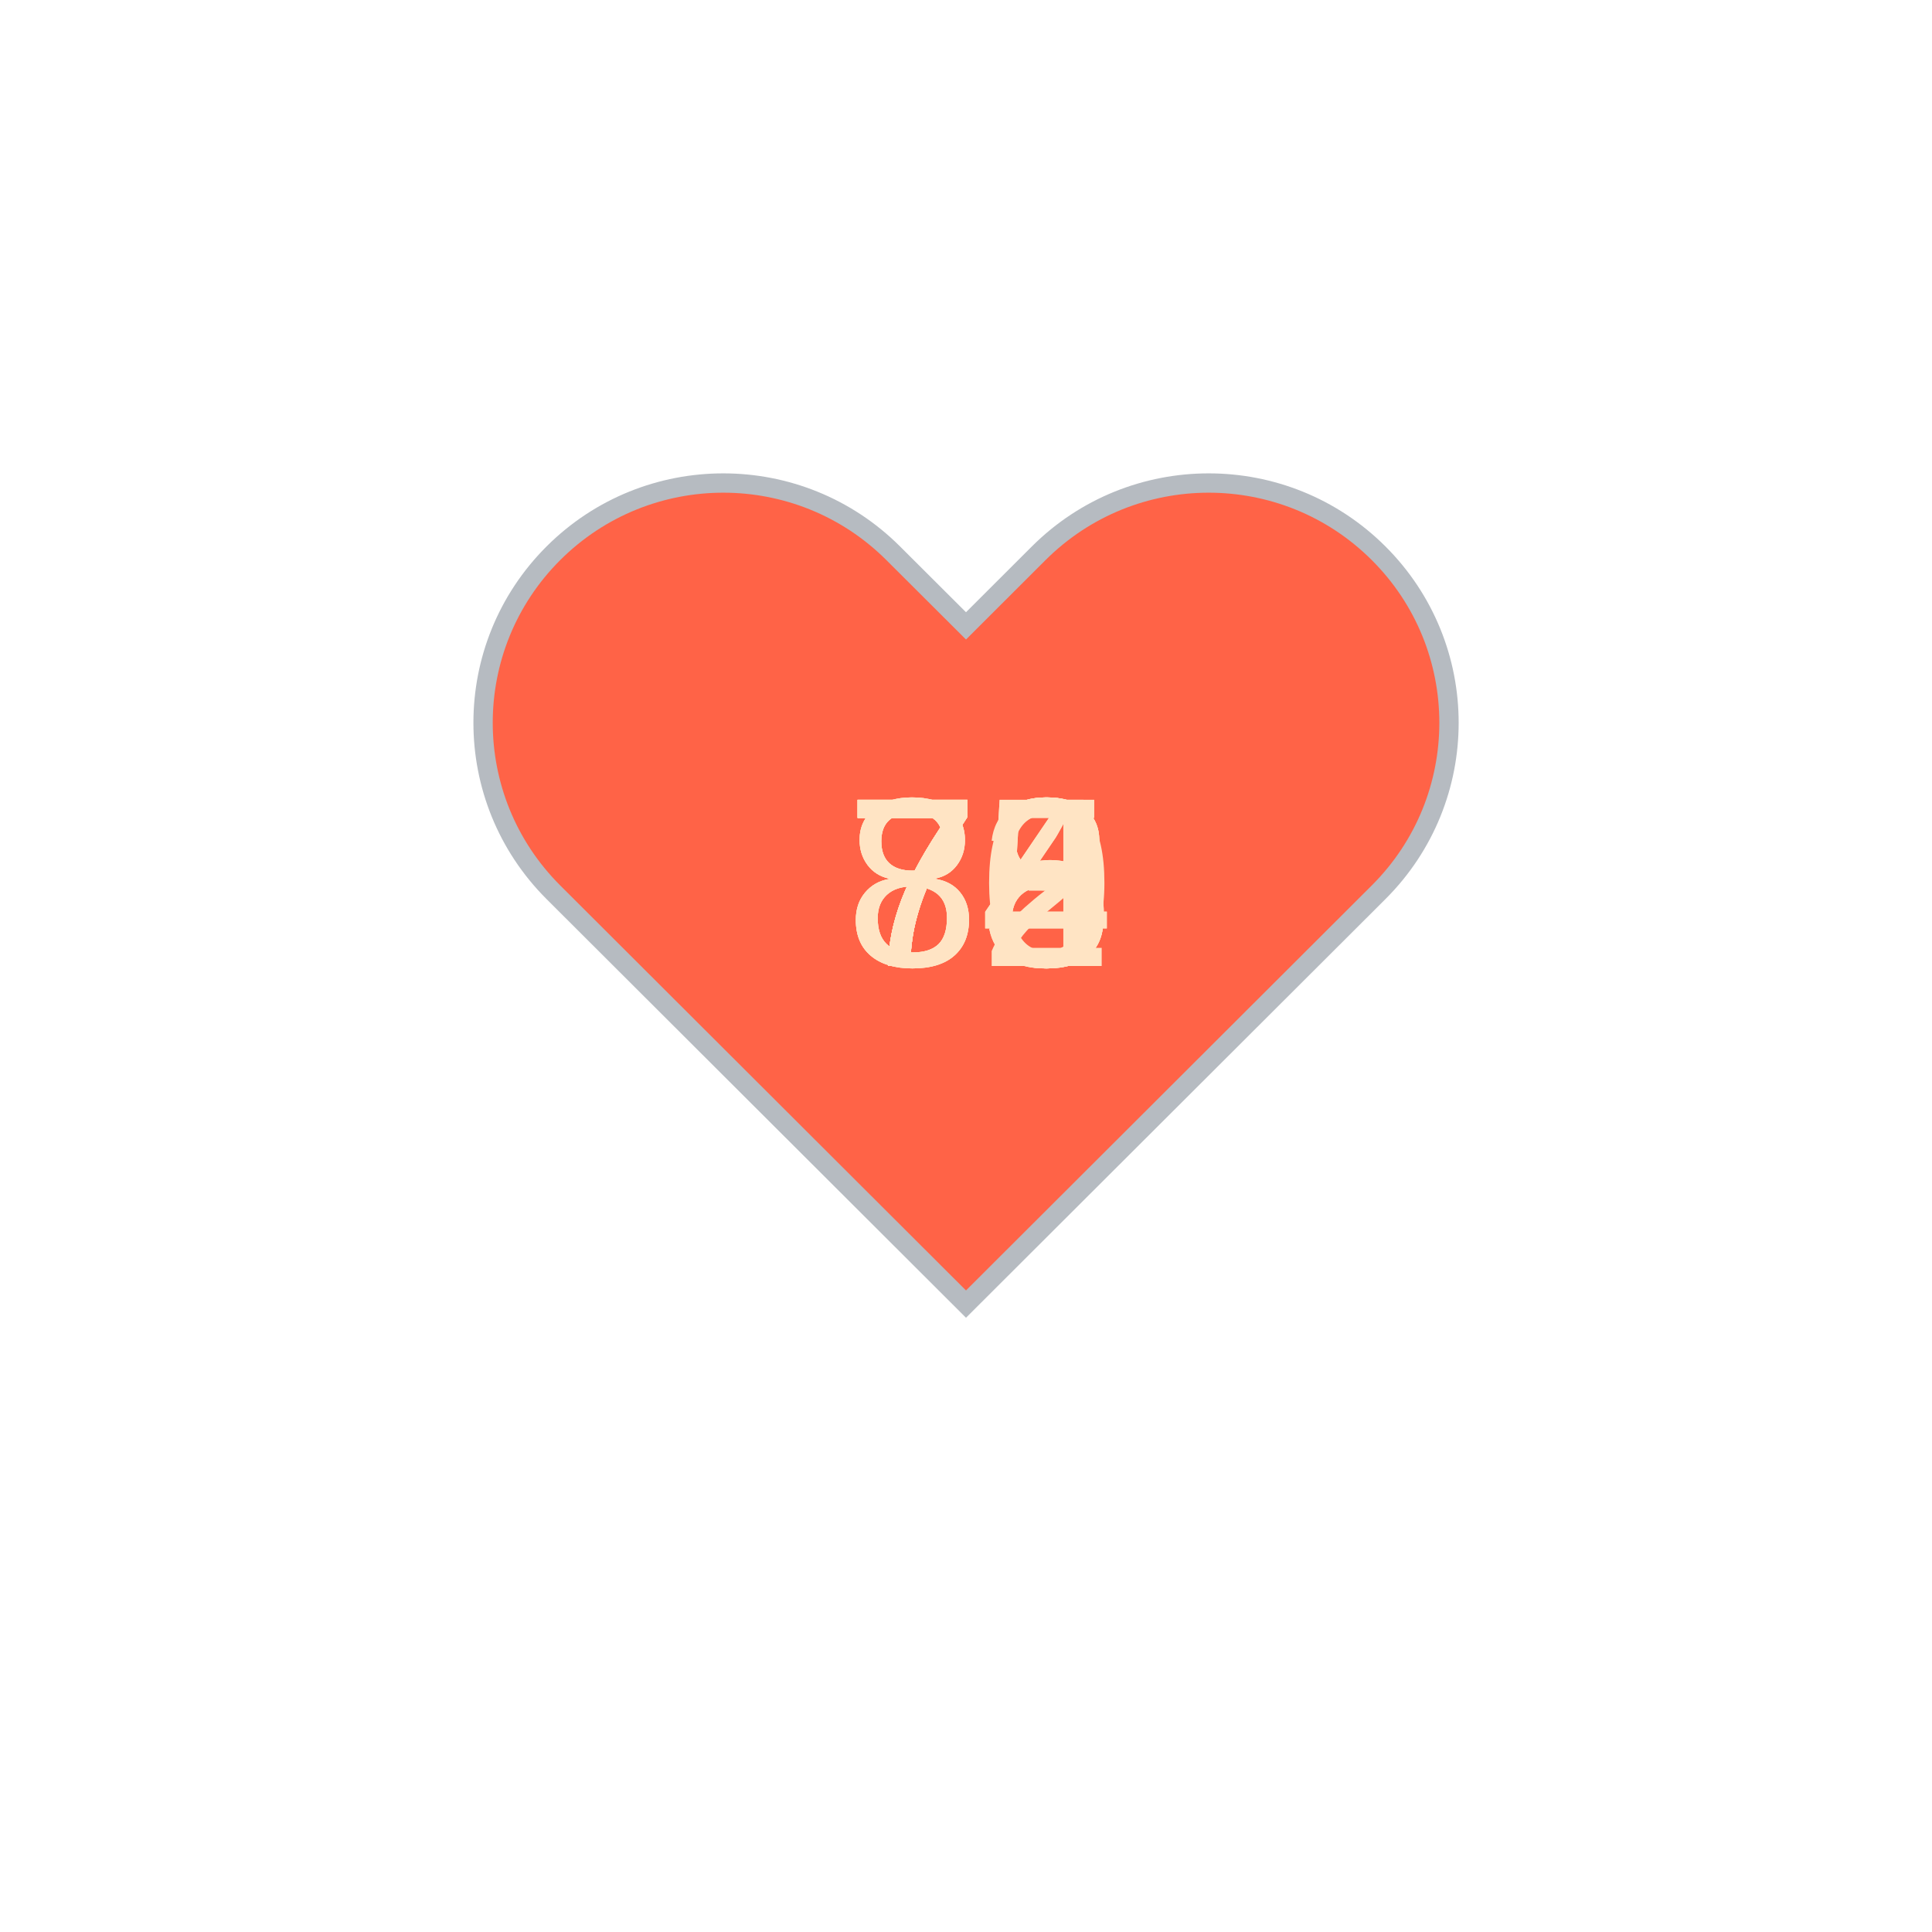
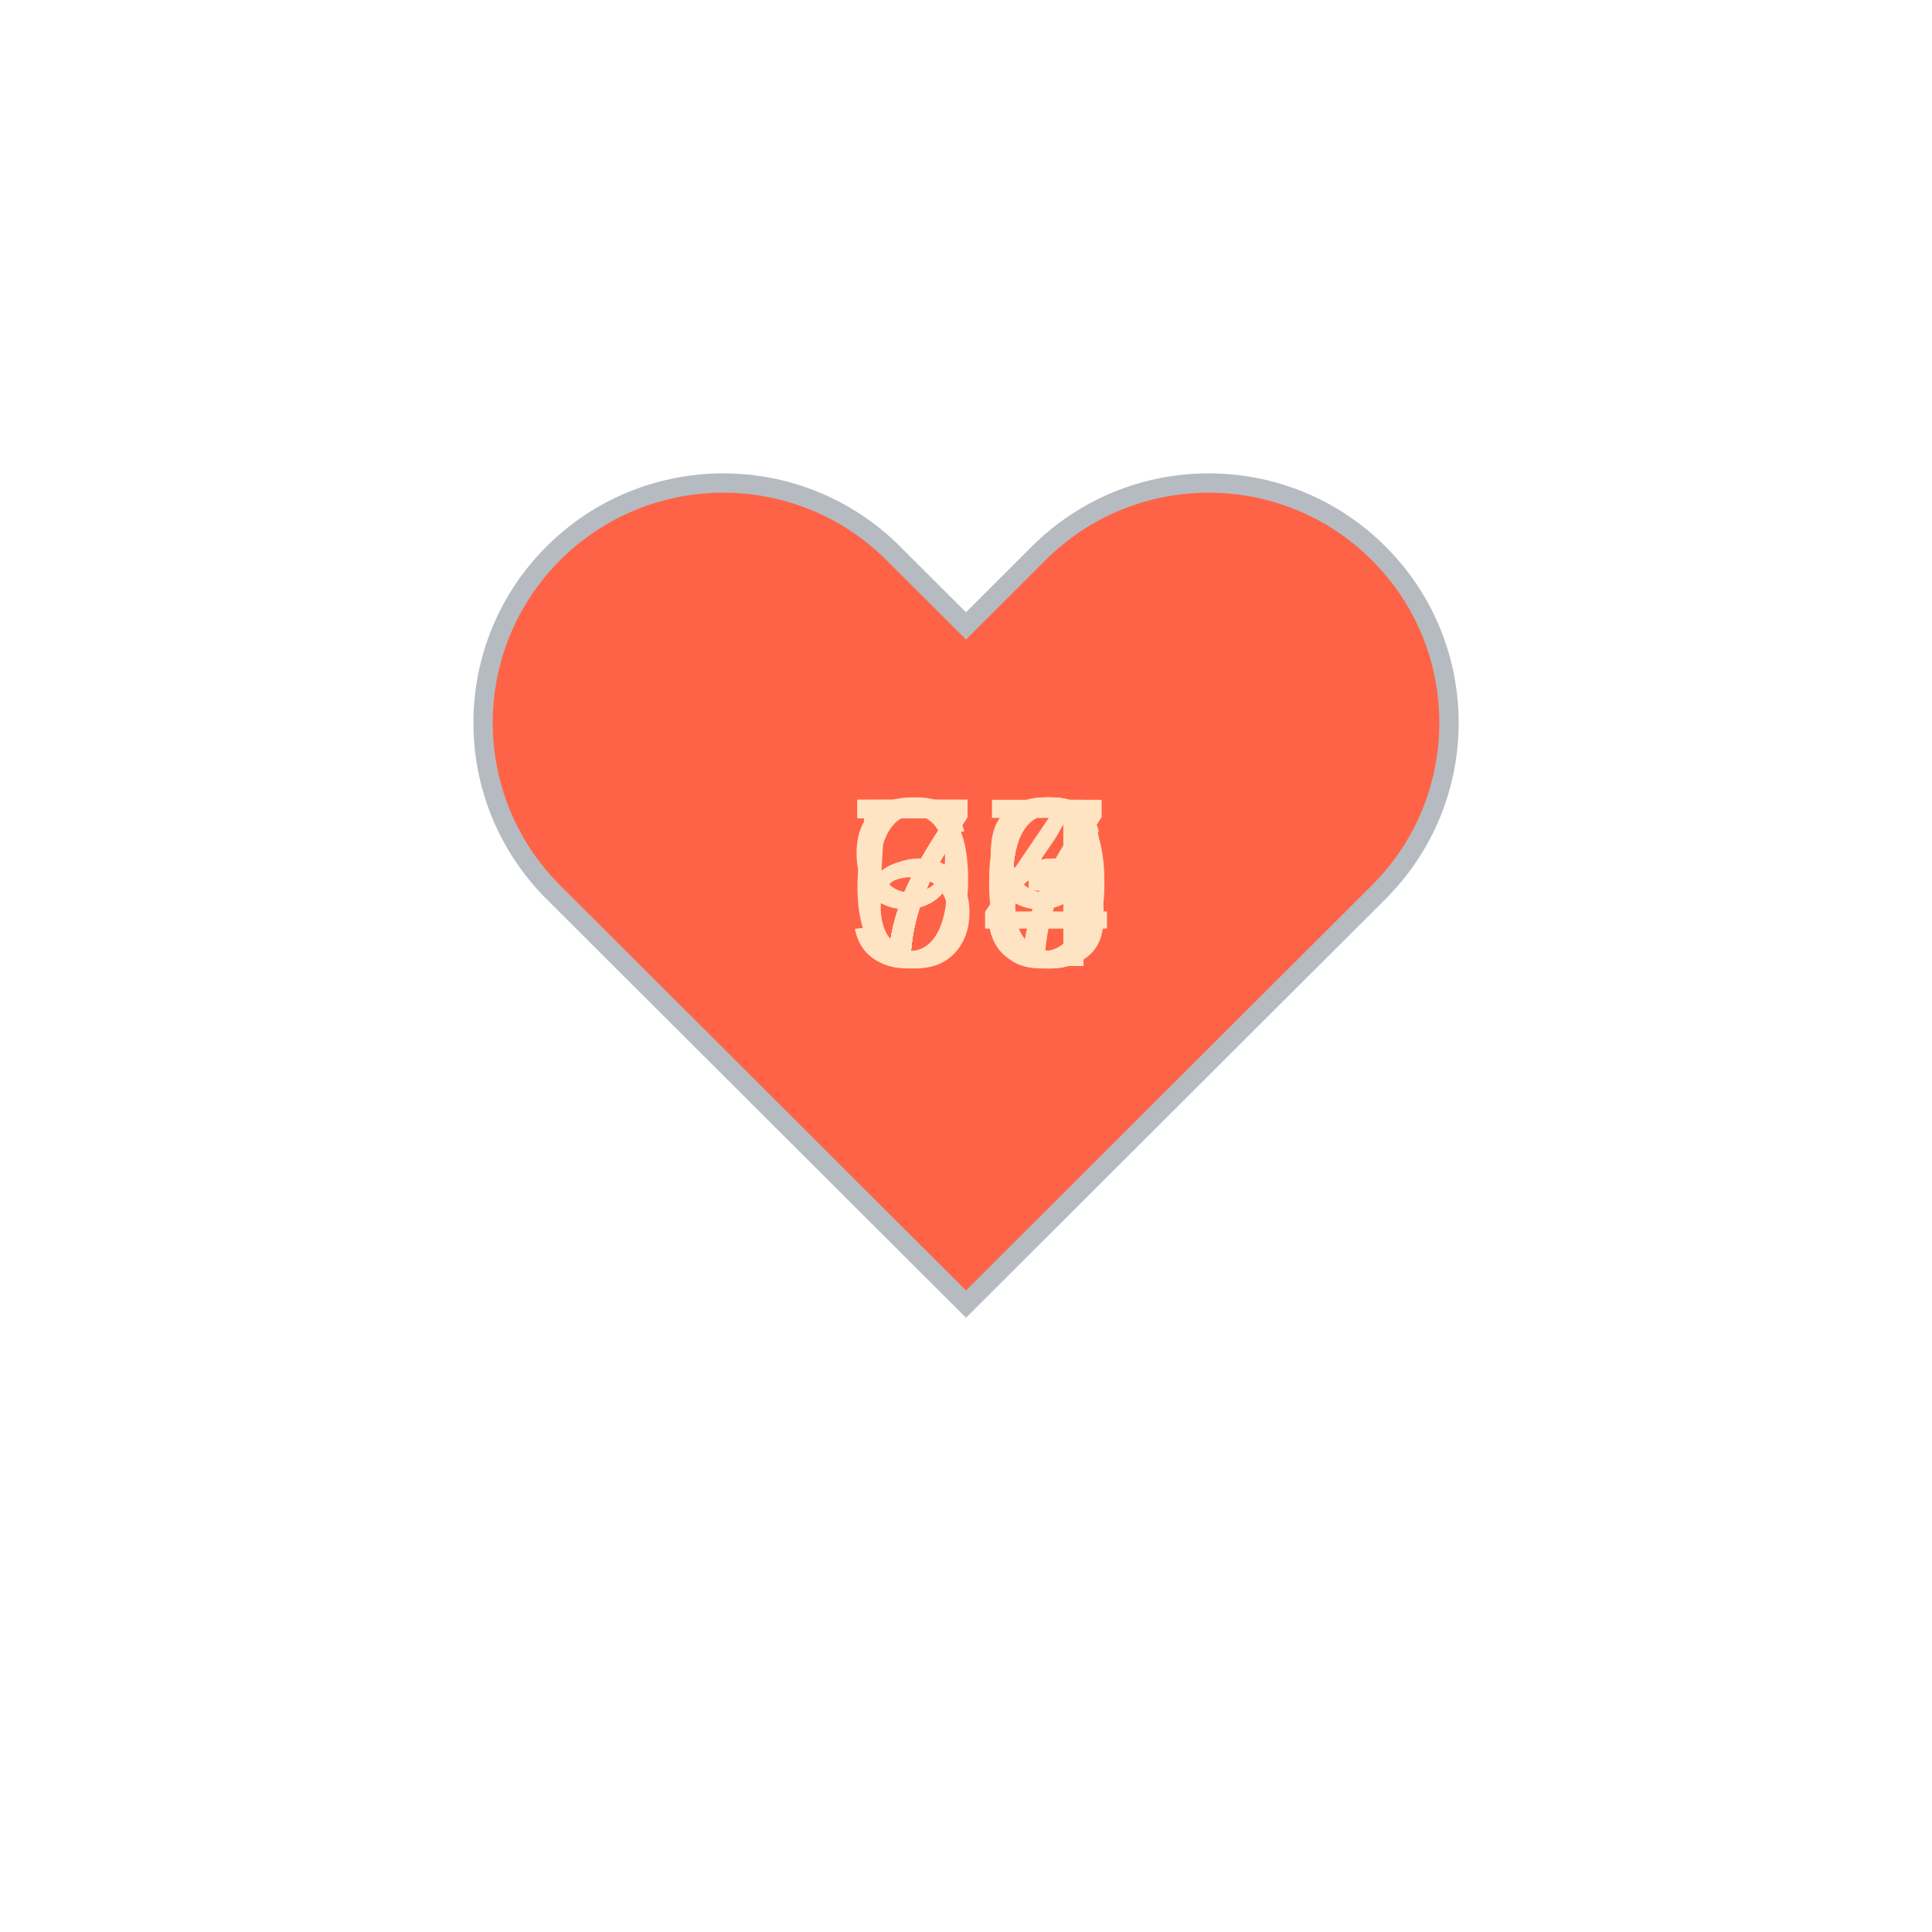
<svg xmlns="http://www.w3.org/2000/svg" baseProfile="full" height="150" version="1.1" viewBox="0,0,200,200" width="150">
  <defs />
  <g transform="translate(100 100)">
    <path d="M92.71,7.27L92.71,7.27c-9.71-9.69-25.46-9.69-35.18,0L50,14.79l-7.54-7.52C32.75-2.42,17-2.42,7.29,7.27v0 c-9.71,9.69-9.71,25.41,0,35.1L50,85l42.71-42.63C102.43,32.68,102.43,16.96,92.71,7.27z" fill="tomato" stroke="#B6BBC1" stroke-width="2" transform="translate(-50 -50)" />
    <animateTransform additive="sum" attributeName="transform" dur="1.2s" repeatCount="indefinite" type="scale" values="1; 1.5; 1.25; 1.5; 1.5; 1;" />
-     <text fill="bisque" style="font-size:25px; font-family:Arial" transform="translate(-12.5 0)">75<animate attributeName="visibility" dur="12.0s" keyTimes="0;0.1;0.2;0.3;0.4;0.5;0.6;0.7;0.8;0.9;1.0" repeatCount="indefinite" values="visible;hidden;hidden;hidden;hidden;hidden;hidden;hidden;hidden;hidden;hidden" />
+     <text fill="bisque" style="font-size:25px; font-family:Arial" transform="translate(-12.5 0)">79<animate attributeName="visibility" dur="12.0s" keyTimes="0;0.1;0.2;0.3;0.4;0.5;0.6;0.7;0.8;0.9;1.0" repeatCount="indefinite" values="visible;hidden;hidden;hidden;hidden;hidden;hidden;hidden;hidden;hidden;hidden" />
    </text>
-     <text fill="bisque" style="font-size:25px; font-family:Arial" transform="translate(-12.5 0)">78<animate attributeName="visibility" dur="12.0s" keyTimes="0;0.1;0.2;0.3;0.4;0.5;0.6;0.7;0.8;0.9;1.0" repeatCount="indefinite" values="hidden;visible;hidden;hidden;hidden;hidden;hidden;hidden;hidden;hidden;hidden" />
+     <text fill="bisque" style="font-size:25px; font-family:Arial" transform="translate(-12.5 0)">74<animate attributeName="visibility" dur="12.0s" keyTimes="0;0.1;0.2;0.3;0.4;0.5;0.6;0.7;0.8;0.9;1.0" repeatCount="indefinite" values="hidden;visible;hidden;hidden;hidden;hidden;hidden;hidden;hidden;hidden;hidden" />
    </text>
-     <text fill="bisque" style="font-size:25px; font-family:Arial" transform="translate(-12.5 0)">88<animate attributeName="visibility" dur="12.0s" keyTimes="0;0.1;0.2;0.3;0.4;0.5;0.6;0.7;0.8;0.9;1.0" repeatCount="indefinite" values="hidden;hidden;visible;hidden;hidden;hidden;hidden;hidden;hidden;hidden;hidden" />
+     <text fill="bisque" style="font-size:25px; font-family:Arial" transform="translate(-12.5 0)">56<animate attributeName="visibility" dur="12.0s" keyTimes="0;0.1;0.2;0.3;0.4;0.5;0.6;0.7;0.8;0.9;1.0" repeatCount="indefinite" values="hidden;hidden;visible;hidden;hidden;hidden;hidden;hidden;hidden;hidden;hidden" />
    </text>
-     <text fill="bisque" style="font-size:25px; font-family:Arial" transform="translate(-12.5 0)">75<animate attributeName="visibility" dur="12.0s" keyTimes="0;0.1;0.2;0.3;0.4;0.5;0.6;0.7;0.8;0.9;1.0" repeatCount="indefinite" values="hidden;hidden;hidden;visible;hidden;hidden;hidden;hidden;hidden;hidden;hidden" />
+     <text fill="bisque" style="font-size:25px; font-family:Arial" transform="translate(-12.5 0)">96<animate attributeName="visibility" dur="12.0s" keyTimes="0;0.1;0.2;0.3;0.4;0.5;0.6;0.7;0.8;0.9;1.0" repeatCount="indefinite" values="hidden;hidden;hidden;visible;hidden;hidden;hidden;hidden;hidden;hidden;hidden" />
    </text>
-     <text fill="bisque" style="font-size:25px; font-family:Arial" transform="translate(-12.5 0)">82<animate attributeName="visibility" dur="12.0s" keyTimes="0;0.1;0.2;0.3;0.4;0.5;0.6;0.7;0.8;0.9;1.0" repeatCount="indefinite" values="hidden;hidden;hidden;hidden;visible;hidden;hidden;hidden;hidden;hidden;hidden" />
+     <text fill="bisque" style="font-size:25px; font-family:Arial" transform="translate(-12.5 0)">79<animate attributeName="visibility" dur="12.0s" keyTimes="0;0.1;0.2;0.3;0.4;0.5;0.6;0.7;0.8;0.9;1.0" repeatCount="indefinite" values="hidden;hidden;hidden;hidden;visible;hidden;hidden;hidden;hidden;hidden;hidden" />
    </text>
-     <text fill="bisque" style="font-size:25px; font-family:Arial" transform="translate(-12.5 0)">80<animate attributeName="visibility" dur="12.0s" keyTimes="0;0.1;0.2;0.3;0.4;0.5;0.6;0.7;0.8;0.9;1.0" repeatCount="indefinite" values="hidden;hidden;hidden;hidden;hidden;visible;hidden;hidden;hidden;hidden;hidden" />
+     <text fill="bisque" style="font-size:25px; font-family:Arial" transform="translate(-12.5 0)">77<animate attributeName="visibility" dur="12.0s" keyTimes="0;0.1;0.2;0.3;0.4;0.5;0.6;0.7;0.8;0.9;1.0" repeatCount="indefinite" values="hidden;hidden;hidden;hidden;hidden;visible;hidden;hidden;hidden;hidden;hidden" />
    </text>
-     <text fill="bisque" style="font-size:25px; font-family:Arial" transform="translate(-12.5 0)">74<animate attributeName="visibility" dur="12.0s" keyTimes="0;0.1;0.2;0.3;0.4;0.5;0.6;0.7;0.8;0.9;1.0" repeatCount="indefinite" values="hidden;hidden;hidden;hidden;hidden;hidden;visible;hidden;hidden;hidden;hidden" />
+     <text fill="bisque" style="font-size:25px; font-family:Arial" transform="translate(-12.5 0)">76<animate attributeName="visibility" dur="12.0s" keyTimes="0;0.1;0.2;0.3;0.4;0.5;0.6;0.7;0.8;0.9;1.0" repeatCount="indefinite" values="hidden;hidden;hidden;hidden;hidden;hidden;visible;hidden;hidden;hidden;hidden" />
    </text>
-     <text fill="bisque" style="font-size:25px; font-family:Arial" transform="translate(-12.5 0)">78<animate attributeName="visibility" dur="12.0s" keyTimes="0;0.1;0.2;0.3;0.4;0.5;0.6;0.7;0.8;0.9;1.0" repeatCount="indefinite" values="hidden;hidden;hidden;hidden;hidden;hidden;hidden;visible;hidden;hidden;hidden" />
+     <text fill="bisque" style="font-size:25px; font-family:Arial" transform="translate(-12.5 0)">73<animate attributeName="visibility" dur="12.0s" keyTimes="0;0.1;0.2;0.3;0.4;0.5;0.6;0.7;0.8;0.9;1.0" repeatCount="indefinite" values="hidden;hidden;hidden;hidden;hidden;hidden;hidden;visible;hidden;hidden;hidden" />
    </text>
-     <text fill="bisque" style="font-size:25px; font-family:Arial" transform="translate(-12.5 0)">73<animate attributeName="visibility" dur="12.0s" keyTimes="0;0.1;0.2;0.3;0.4;0.5;0.6;0.7;0.8;0.9;1.0" repeatCount="indefinite" values="hidden;hidden;hidden;hidden;hidden;hidden;hidden;hidden;visible;hidden;hidden" />
+     <text fill="bisque" style="font-size:25px; font-family:Arial" transform="translate(-12.5 0)">60<animate attributeName="visibility" dur="12.0s" keyTimes="0;0.1;0.2;0.3;0.4;0.5;0.6;0.7;0.8;0.9;1.0" repeatCount="indefinite" values="hidden;hidden;hidden;hidden;hidden;hidden;hidden;hidden;visible;hidden;hidden" />
    </text>
    <text fill="bisque" style="font-size:25px; font-family:Arial" transform="translate(-12.5 0)">74<animate attributeName="visibility" dur="12.0s" keyTimes="0;0.1;0.2;0.3;0.4;0.5;0.6;0.7;0.8;0.9;1.0" repeatCount="indefinite" values="hidden;hidden;hidden;hidden;hidden;hidden;hidden;hidden;hidden;visible;hidden" />
    </text>
  </g>
</svg>
